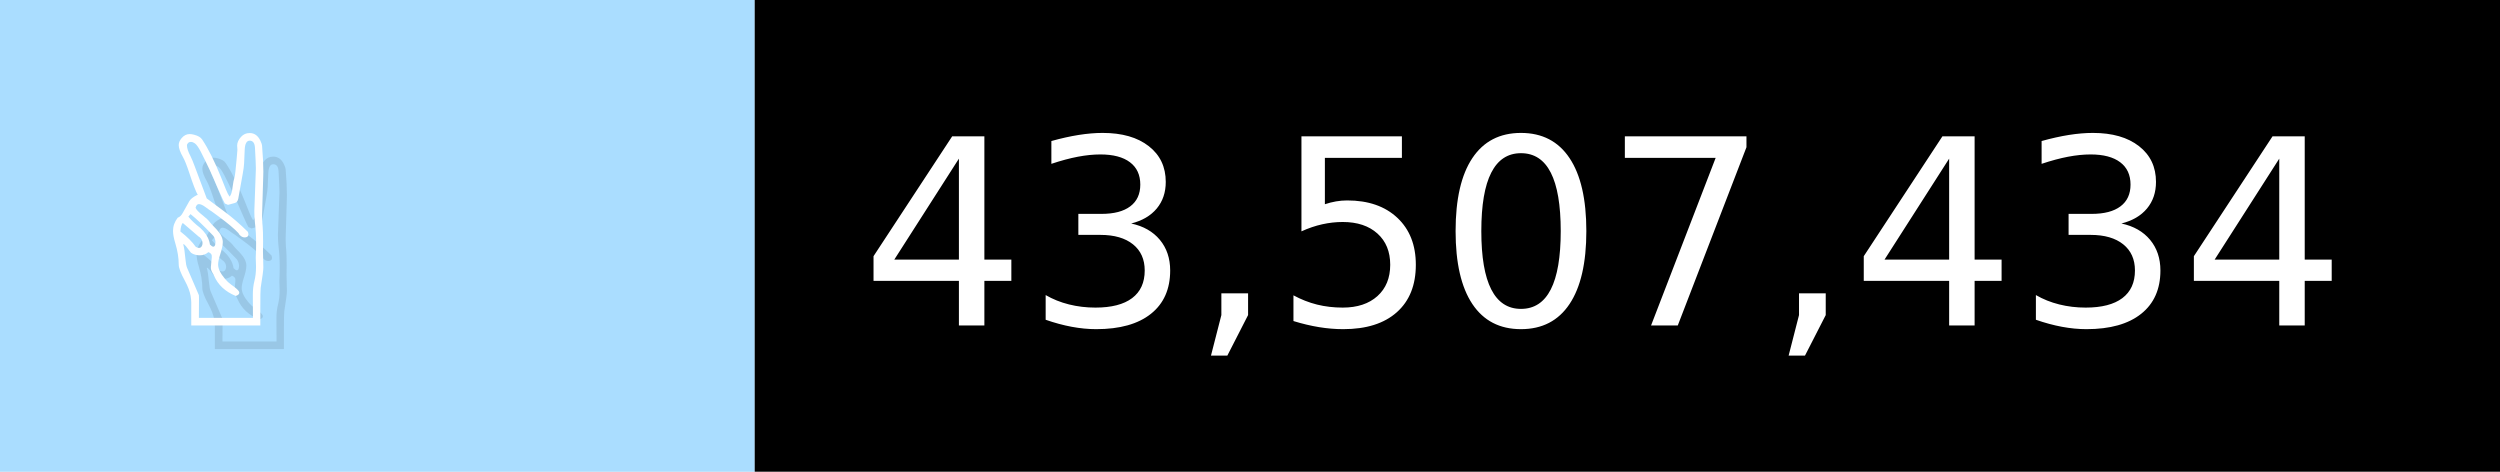
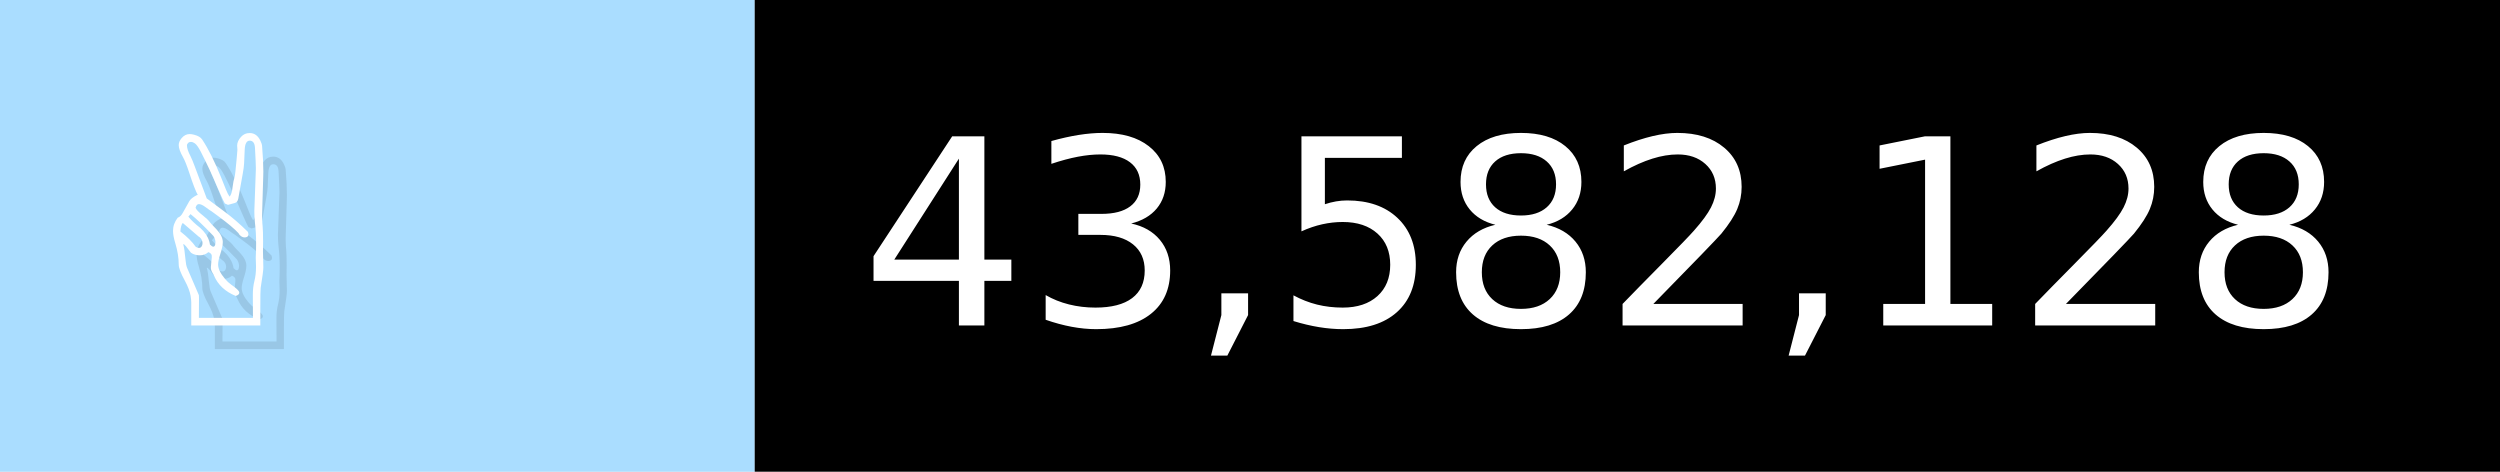
- <svg xmlns="http://www.w3.org/2000/svg" width="106" height="20" viewBox="0 0 1060 200" role="img" aria-label="✌️: 43,507,434">
+ <svg xmlns="http://www.w3.org/2000/svg" width="106" height="20" viewBox="0 0 1060 200" role="img" aria-label="✌️: 43,582,128">
  <g>
    <rect fill="#ADF" width="320" height="200" />
    <rect fill="##f9a" x="320" width="740" height="200" />
  </g>
  <g aria-hidden="true" fill="#fff" text-anchor="start" font-family="Verdana,DejaVu Sans,sans-serif" font-size="110">
    <text x="60" y="148" textLength="220" fill="#000" opacity="0.1">✌️</text>
    <text x="50" y="138" textLength="220">✌️</text>
-     <text x="375" y="148" textLength="640" fill="#000" opacity="0.1">43,507,434</text>
-     <text x="365" y="138" textLength="640">43,507,434</text>
+     <text x="375" y="148" textLength="640" fill="#000" opacity="0.1">43,582,128</text>
+     <text x="365" y="138" textLength="640">43,582,128</text>
  </g>
</svg>
